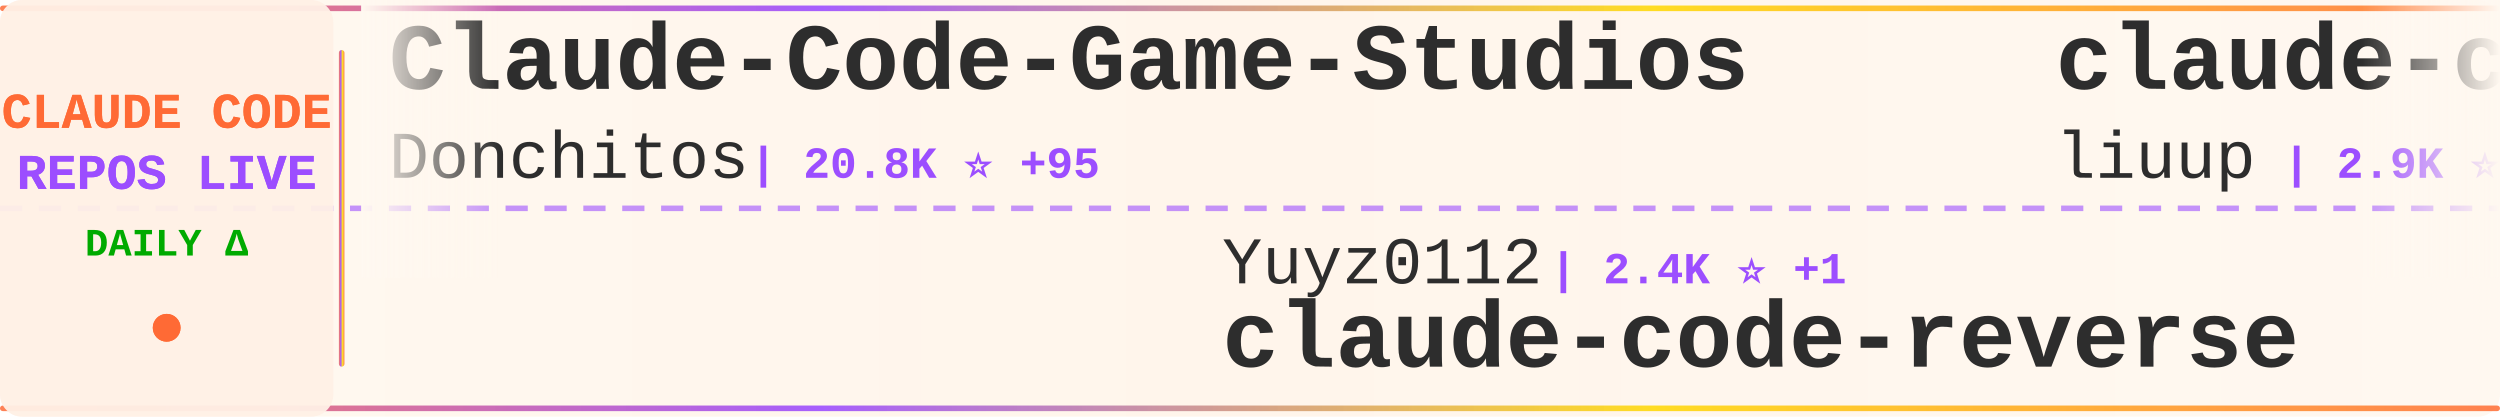
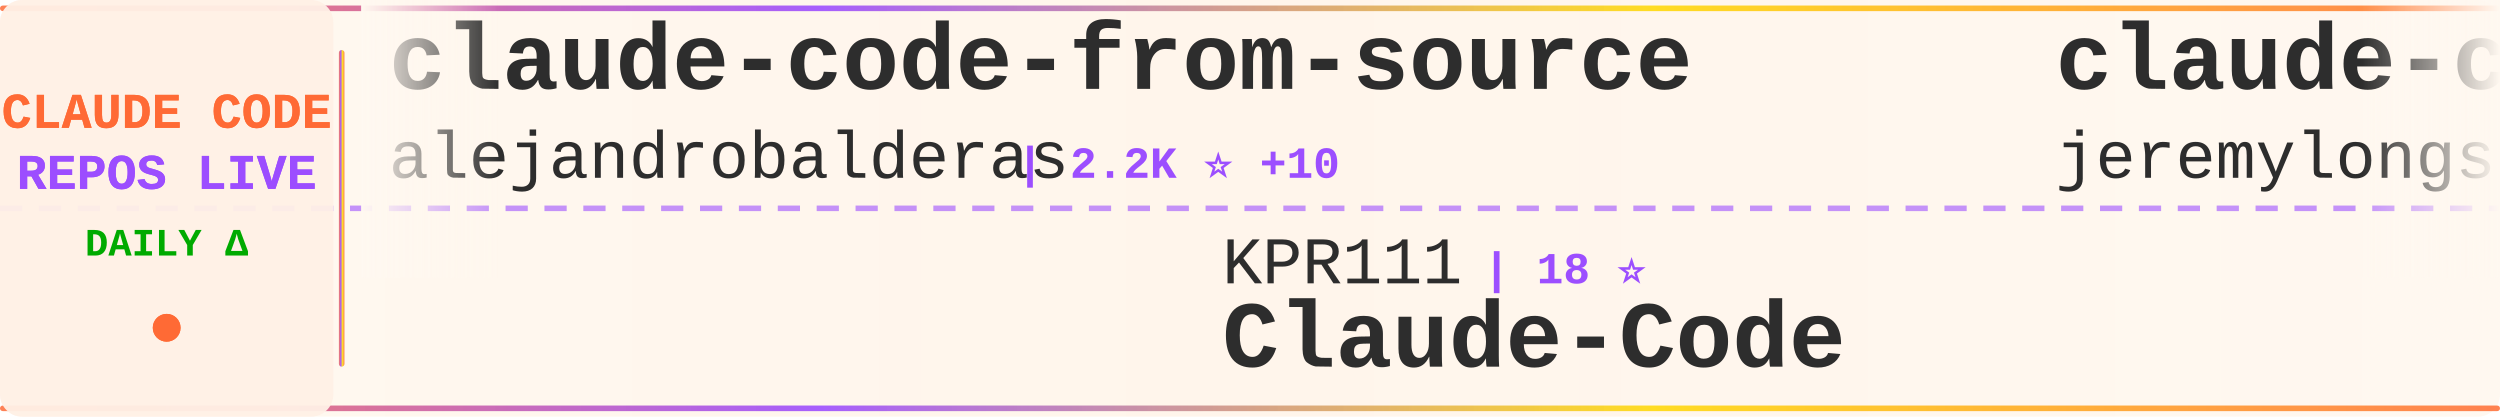
<svg xmlns="http://www.w3.org/2000/svg" width="900" height="150">
  <defs>
    <linearGradient id="tickerBg" x1="0%" y1="0%" x2="100%" y2="0%">
      <stop offset="0%" style="stop-color:#fff8f0;stop-opacity:0.98" />
      <stop offset="50%" style="stop-color:#fff5eb;stop-opacity:1" />
      <stop offset="100%" style="stop-color:#fff8f0;stop-opacity:0.98" />
    </linearGradient>
    <linearGradient id="borderGrad" x1="0%" y1="0%" x2="100%" y2="0%">
      <stop offset="0%" style="stop-color:#FF6B35;stop-opacity:0.85">
        <animate attributeName="stop-opacity" values="0.85;1;0.85" dur="2s" repeatCount="indefinite" />
      </stop>
      <stop offset="33%" style="stop-color:#9C4EFF;stop-opacity:0.9">
        <animate attributeName="stop-opacity" values="0.9;1;0.9" dur="2.2s" repeatCount="indefinite" />
      </stop>
      <stop offset="66%" style="stop-color:#FFD700;stop-opacity:0.85">
        <animate attributeName="stop-opacity" values="0.85;1;0.85" dur="1.8s" repeatCount="indefinite" />
      </stop>
      <stop offset="100%" style="stop-color:#FF6B35;stop-opacity:0.85">
        <animate attributeName="stop-opacity" values="0.85;1;0.85" dur="2s" repeatCount="indefinite" />
      </stop>
    </linearGradient>
    <filter id="textGlow">
      <feGaussianBlur stdDeviation="0.15" result="coloredBlur" />
      <feMerge>
        <feMergeNode in="coloredBlur" />
        <feMergeNode in="SourceGraphic" />
      </feMerge>
    </filter>
    <filter id="metricGlow">
      <feGaussianBlur stdDeviation="0.2" result="coloredBlur" />
      <feMerge>
        <feMergeNode in="coloredBlur" />
        <feMergeNode in="SourceGraphic" />
      </feMerge>
    </filter>
    <linearGradient id="leftFade" x1="0%" y1="0%" x2="100%" y2="0%">
      <stop offset="0%" style="stop-color:#fff8f0;stop-opacity:1" />
      <stop offset="100%" style="stop-color:#fff8f0;stop-opacity:0" />
    </linearGradient>
    <linearGradient id="rightFade" x1="0%" y1="0%" x2="100%" y2="0%">
      <stop offset="0%" style="stop-color:#fff8f0;stop-opacity:0" />
      <stop offset="100%" style="stop-color:#fff8f0;stop-opacity:1" />
    </linearGradient>
  </defs>
  <rect width="900" height="150" fill="url(#tickerBg)" rx="8" />
  <rect x="0" y="2" width="900" height="2" fill="url(#borderGrad)" rx="1" />
  <rect x="0" y="146" width="900" height="2" fill="url(#borderGrad)" rx="1" />
  <line x1="0" y1="75" x2="900" y2="75" stroke="#9C4EFF" stroke-width="2" stroke-dasharray="8 6" opacity="0.6" />
  <rect x="0" y="0" width="120" height="150" fill="#fff0e6" opacity="0.95" rx="8" />
  <text x="60" y="46" font-family="'Courier New', monospace" font-size="18" font-weight="bold" fill="#FF6B35" text-anchor="middle" filter="url(#textGlow)">
    CLAUDE CODE
  </text>
  <text x="60" y="68" font-family="'Courier New', monospace" font-size="18" font-weight="bold" fill="#9C4EFF" text-anchor="middle" filter="url(#textGlow)">
    REPOS LIVE
  </text>
  <text x="60" y="92" font-family="'Courier New', monospace" font-size="14" font-weight="bold" fill="#00aa00" text-anchor="middle">
    DAILY Δ
  </text>
  <circle cx="60" cy="118" r="5" fill="#FF6B35" filter="url(#metricGlow)">
    <animate attributeName="r" values="4;6;4" dur="1.5s" repeatCount="indefinite" />
    <animate attributeName="opacity" values="0.6;1;0.6" dur="1.5s" repeatCount="indefinite" />
  </circle>
  <rect x="122" y="18" width="2" height="114" fill="url(#borderGrad)" rx="1" />
  <clipPath id="tickerClip">
    <rect x="130" y="0" width="770" height="150" />
  </clipPath>
  <g clip-path="url(#tickerClip)">
    <g id="tickerItems">
      <animateTransform attributeName="transform" attributeType="XML" type="translate" from="0 0" to="-3000 0" dur="54s" repeatCount="indefinite" />
      <g transform="translate(0, 0)">
-         <text x="140" y="32" font-family="'Courier New', monospace" font-size="34" font-weight="bold" fill="#2d2d2d">Claude-Code-Game-Studios</text>
-         <text x="140" y="64" font-family="'Courier New', monospace" font-size="24" font-weight="normal" fill="#2d2d2d" opacity="1.0">Donchitos</text>
-         <text x="270" y="64" font-family="'Courier New', monospace" font-size="16" font-weight="bold" fill="#9C4EFF"> | 20.8K ⭐ +95</text>
+         <text x="140" y="32" font-family="'Courier New', monospace" font-size="34" font-weight="bold" fill="#2d2d2d">claude-code-from-source</text>
+         <text x="140" y="64" font-family="'Courier New', monospace" font-size="24" font-weight="normal" fill="#2d2d2d" opacity="1.0">alejandrobalderas</text>
+         <text x="366" y="64" font-family="'Courier New', monospace" font-size="16" font-weight="bold" fill="#9C4EFF"> | 2.2K ⭐ +10</text>
      </g>
      <g transform="translate(300, 0)">
-         <text x="140" y="102" font-family="'Courier New', monospace" font-size="24" font-weight="normal" fill="#2d2d2d" opacity="1.0">Yuyz0112</text>
-         <text x="258" y="102" font-family="'Courier New', monospace" font-size="16" font-weight="bold" fill="#9C4EFF"> | 2.4K ⭐ +1</text>
-         <text x="140" y="132" font-family="'Courier New', monospace" font-size="34" font-weight="bold" fill="#2d2d2d">claude-code-reverse</text>
+         <text x="140" y="102" font-family="'Courier New', monospace" font-size="24" font-weight="normal" fill="#2d2d2d" opacity="1.0">KPR111</text>
+         <text x="234" y="102" font-family="'Courier New', monospace" font-size="16" font-weight="bold" fill="#9C4EFF"> | 18 ⭐</text>
+         <text x="140" y="132" font-family="'Courier New', monospace" font-size="34" font-weight="bold" fill="#2d2d2d">Claude-Code</text>
      </g>
      <g transform="translate(600, 0)">
-         <text x="140" y="32" font-family="'Courier New', monospace" font-size="34" font-weight="bold" fill="#2d2d2d">claude-code-analysis</text>
-         <text x="140" y="64" font-family="'Courier New', monospace" font-size="24" font-weight="normal" fill="#2d2d2d" opacity="1.0">liuup</text>
-         <text x="222" y="64" font-family="'Courier New', monospace" font-size="16" font-weight="bold" fill="#9C4EFF"> | 2.9K ⭐ +28</text>
+         <text x="140" y="32" font-family="'Courier New', monospace" font-size="34" font-weight="bold" fill="#2d2d2d">claude-code-plugins-plus...</text>
+         <text x="140" y="64" font-family="'Courier New', monospace" font-size="24" font-weight="normal" fill="#2d2d2d" opacity="1.0">jeremylongshore</text>
+         <text x="342" y="64" font-family="'Courier New', monospace" font-size="16" font-weight="bold" fill="#9C4EFF"> | 2.3K ⭐ +7</text>
      </g>
      <g transform="translate(900, 0)">
-         <text x="140" y="102" font-family="'Courier New', monospace" font-size="24" font-weight="normal" fill="#2d2d2d" opacity="1.0">nicedreamzapp</text>
-         <text x="318" y="102" font-family="'Courier New', monospace" font-size="16" font-weight="bold" fill="#9C4EFF"> | 2.7K ⭐ +9</text>
-         <text x="140" y="132" font-family="'Courier New', monospace" font-size="34" font-weight="bold" fill="#2d2d2d">claude-code-local</text>
+         <text x="140" y="102" font-family="'Courier New', monospace" font-size="24" font-weight="normal" fill="#2d2d2d" opacity="1.0">oboard</text>
+         <text x="234" y="102" font-family="'Courier New', monospace" font-size="16" font-weight="bold" fill="#9C4EFF"> | 3.2K ⭐ +2</text>
+         <text x="140" y="132" font-family="'Courier New', monospace" font-size="34" font-weight="bold" fill="#2d2d2d">claude-code-rev</text>
      </g>
      <g transform="translate(1200, 0)">
-         <text x="140" y="32" font-family="'Courier New', monospace" font-size="34" font-weight="bold" fill="#2d2d2d">ClaudeCodeAgents</text>
-         <text x="140" y="64" font-family="'Courier New', monospace" font-size="24" font-weight="normal" fill="#2d2d2d" opacity="1.0">darcyegb</text>
-         <text x="258" y="64" font-family="'Courier New', monospace" font-size="16" font-weight="bold" fill="#9C4EFF"> | 712 ⭐ +1</text>
+         <text x="140" y="32" font-family="'Courier New', monospace" font-size="34" font-weight="bold" fill="#2d2d2d">andrej-karpathy-skills</text>
+         <text x="140" y="64" font-family="'Courier New', monospace" font-size="24" font-weight="normal" fill="#2d2d2d" opacity="1.0">multica-ai</text>
+         <text x="282" y="64" font-family="'Courier New', monospace" font-size="16" font-weight="bold" fill="#9C4EFF"> | 167.1K ⭐ +1.0K</text>
      </g>
      <g transform="translate(1500, 0)">
-         <text x="140" y="102" font-family="'Courier New', monospace" font-size="24" font-weight="normal" fill="#2d2d2d" opacity="1.0">centminmod</text>
-         <text x="282" y="102" font-family="'Courier New', monospace" font-size="16" font-weight="bold" fill="#9C4EFF"> | 2.4K ⭐ +3</text>
-         <text x="140" y="132" font-family="'Courier New', monospace" font-size="34" font-weight="bold" fill="#2d2d2d">my-claude-code-setup</text>
+         <text x="140" y="102" font-family="'Courier New', monospace" font-size="24" font-weight="normal" fill="#2d2d2d" opacity="1.0">musistudio</text>
+         <text x="282" y="102" font-family="'Courier New', monospace" font-size="16" font-weight="bold" fill="#9C4EFF"> | 34.7K ⭐ +35</text>
+         <text x="140" y="132" font-family="'Courier New', monospace" font-size="34" font-weight="bold" fill="#2d2d2d">claude-code-router</text>
      </g>
      <g transform="translate(1800, 0)">
-         <text x="140" y="32" font-family="'Courier New', monospace" font-size="34" font-weight="bold" fill="#2d2d2d">claude-code-source</text>
-         <text x="140" y="64" font-family="'Courier New', monospace" font-size="24" font-weight="normal" fill="#2d2d2d" opacity="1.0">AprilNEA</text>
-         <text x="258" y="64" font-family="'Courier New', monospace" font-size="16" font-weight="bold" fill="#9C4EFF"> | 383 ⭐</text>
+         <text x="140" y="32" font-family="'Courier New', monospace" font-size="34" font-weight="bold" fill="#2d2d2d">claude-code-ultimate-gui...</text>
+         <text x="140" y="64" font-family="'Courier New', monospace" font-size="24" font-weight="normal" fill="#2d2d2d" opacity="1.0">FlorianBruniaux</text>
+         <text x="342" y="64" font-family="'Courier New', monospace" font-size="16" font-weight="bold" fill="#9C4EFF"> | 4.7K ⭐ +25</text>
      </g>
      <g transform="translate(2100, 0)">
-         <text x="140" y="102" font-family="'Courier New', monospace" font-size="24" font-weight="normal" fill="#2d2d2d" opacity="1.0">huangjia2019</text>
-         <text x="306" y="102" font-family="'Courier New', monospace" font-size="16" font-weight="bold" fill="#9C4EFF"> | 767 ⭐ +8</text>
-         <text x="140" y="132" font-family="'Courier New', monospace" font-size="34" font-weight="bold" fill="#2d2d2d">claude-code-engineering</text>
+         <text x="140" y="102" font-family="'Courier New', monospace" font-size="24" font-weight="normal" fill="#2d2d2d" opacity="1.0">ding113</text>
+         <text x="246" y="102" font-family="'Courier New', monospace" font-size="16" font-weight="bold" fill="#9C4EFF"> | 3.0K ⭐ +7</text>
+         <text x="140" y="132" font-family="'Courier New', monospace" font-size="34" font-weight="bold" fill="#2d2d2d">claude-code-hub</text>
      </g>
      <g transform="translate(2400, 0)">
-         <text x="140" y="32" font-family="'Courier New', monospace" font-size="34" font-weight="bold" fill="#2d2d2d">claude_code_src</text>
-         <text x="140" y="64" font-family="'Courier New', monospace" font-size="24" font-weight="normal" fill="#2d2d2d" opacity="1.0">ponponon</text>
-         <text x="258" y="64" font-family="'Courier New', monospace" font-size="16" font-weight="bold" fill="#9C4EFF"> | 2.3K ⭐ +1</text>
+         <text x="140" y="32" font-family="'Courier New', monospace" font-size="34" font-weight="bold" fill="#2d2d2d">claude-code-system-promp...</text>
+         <text x="140" y="64" font-family="'Courier New', monospace" font-size="24" font-weight="normal" fill="#2d2d2d" opacity="1.0">Piebald-AI</text>
+         <text x="282" y="64" font-family="'Courier New', monospace" font-size="16" font-weight="bold" fill="#9C4EFF"> | 10.8K ⭐ +26</text>
      </g>
      <g transform="translate(2700, 0)">
-         <text x="140" y="102" font-family="'Courier New', monospace" font-size="24" font-weight="normal" fill="#2d2d2d" opacity="1.0">alirezarezvani</text>
-         <text x="330" y="102" font-family="'Courier New', monospace" font-size="16" font-weight="bold" fill="#9C4EFF"> | 17.0K ⭐ +108</text>
-         <text x="140" y="132" font-family="'Courier New', monospace" font-size="34" font-weight="bold" fill="#2d2d2d">claude-skills</text>
+         <text x="140" y="102" font-family="'Courier New', monospace" font-size="24" font-weight="normal" fill="#2d2d2d" opacity="1.0">chauncygu</text>
+         <text x="270" y="102" font-family="'Courier New', monospace" font-size="16" font-weight="bold" fill="#9C4EFF"> | 2.6K ⭐ +7</text>
+         <text x="140" y="132" font-family="'Courier New', monospace" font-size="34" font-weight="bold" fill="#2d2d2d">collection-claude-code-s...</text>
      </g>
      <g transform="translate(3000, 0)">
-         <text x="140" y="32" font-family="'Courier New', monospace" font-size="34" font-weight="bold" fill="#2d2d2d">Claude-Code-Game-Studios</text>
-         <text x="140" y="64" font-family="'Courier New', monospace" font-size="24" font-weight="normal" fill="#2d2d2d" opacity="1.0">Donchitos</text>
-         <text x="270" y="64" font-family="'Courier New', monospace" font-size="16" font-weight="bold" fill="#9C4EFF"> | 20.8K ⭐ +95</text>
+         <text x="140" y="32" font-family="'Courier New', monospace" font-size="34" font-weight="bold" fill="#2d2d2d">claude-code-from-source</text>
+         <text x="140" y="64" font-family="'Courier New', monospace" font-size="24" font-weight="normal" fill="#2d2d2d" opacity="1.0">alejandrobalderas</text>
+         <text x="366" y="64" font-family="'Courier New', monospace" font-size="16" font-weight="bold" fill="#9C4EFF"> | 2.2K ⭐ +10</text>
      </g>
      <g transform="translate(3300, 0)">
-         <text x="140" y="102" font-family="'Courier New', monospace" font-size="24" font-weight="normal" fill="#2d2d2d" opacity="1.0">Yuyz0112</text>
-         <text x="258" y="102" font-family="'Courier New', monospace" font-size="16" font-weight="bold" fill="#9C4EFF"> | 2.4K ⭐ +1</text>
-         <text x="140" y="132" font-family="'Courier New', monospace" font-size="34" font-weight="bold" fill="#2d2d2d">claude-code-reverse</text>
+         <text x="140" y="102" font-family="'Courier New', monospace" font-size="24" font-weight="normal" fill="#2d2d2d" opacity="1.0">KPR111</text>
+         <text x="234" y="102" font-family="'Courier New', monospace" font-size="16" font-weight="bold" fill="#9C4EFF"> | 18 ⭐</text>
+         <text x="140" y="132" font-family="'Courier New', monospace" font-size="34" font-weight="bold" fill="#2d2d2d">Claude-Code</text>
      </g>
      <g transform="translate(3600, 0)">
-         <text x="140" y="32" font-family="'Courier New', monospace" font-size="34" font-weight="bold" fill="#2d2d2d">claude-code-analysis</text>
-         <text x="140" y="64" font-family="'Courier New', monospace" font-size="24" font-weight="normal" fill="#2d2d2d" opacity="1.0">liuup</text>
-         <text x="222" y="64" font-family="'Courier New', monospace" font-size="16" font-weight="bold" fill="#9C4EFF"> | 2.9K ⭐ +28</text>
+         <text x="140" y="32" font-family="'Courier New', monospace" font-size="34" font-weight="bold" fill="#2d2d2d">claude-code-plugins-plus...</text>
+         <text x="140" y="64" font-family="'Courier New', monospace" font-size="24" font-weight="normal" fill="#2d2d2d" opacity="1.0">jeremylongshore</text>
+         <text x="342" y="64" font-family="'Courier New', monospace" font-size="16" font-weight="bold" fill="#9C4EFF"> | 2.3K ⭐ +7</text>
      </g>
      <g transform="translate(3900, 0)">
-         <text x="140" y="102" font-family="'Courier New', monospace" font-size="24" font-weight="normal" fill="#2d2d2d" opacity="1.0">nicedreamzapp</text>
-         <text x="318" y="102" font-family="'Courier New', monospace" font-size="16" font-weight="bold" fill="#9C4EFF"> | 2.7K ⭐ +9</text>
-         <text x="140" y="132" font-family="'Courier New', monospace" font-size="34" font-weight="bold" fill="#2d2d2d">claude-code-local</text>
+         <text x="140" y="102" font-family="'Courier New', monospace" font-size="24" font-weight="normal" fill="#2d2d2d" opacity="1.0">oboard</text>
+         <text x="234" y="102" font-family="'Courier New', monospace" font-size="16" font-weight="bold" fill="#9C4EFF"> | 3.2K ⭐ +2</text>
+         <text x="140" y="132" font-family="'Courier New', monospace" font-size="34" font-weight="bold" fill="#2d2d2d">claude-code-rev</text>
      </g>
    </g>
  </g>
  <rect x="130" y="0" width="50" height="100" fill="url(#leftFade)" />
  <rect x="850" y="0" width="50" height="100" fill="url(#rightFade)" />
</svg>
